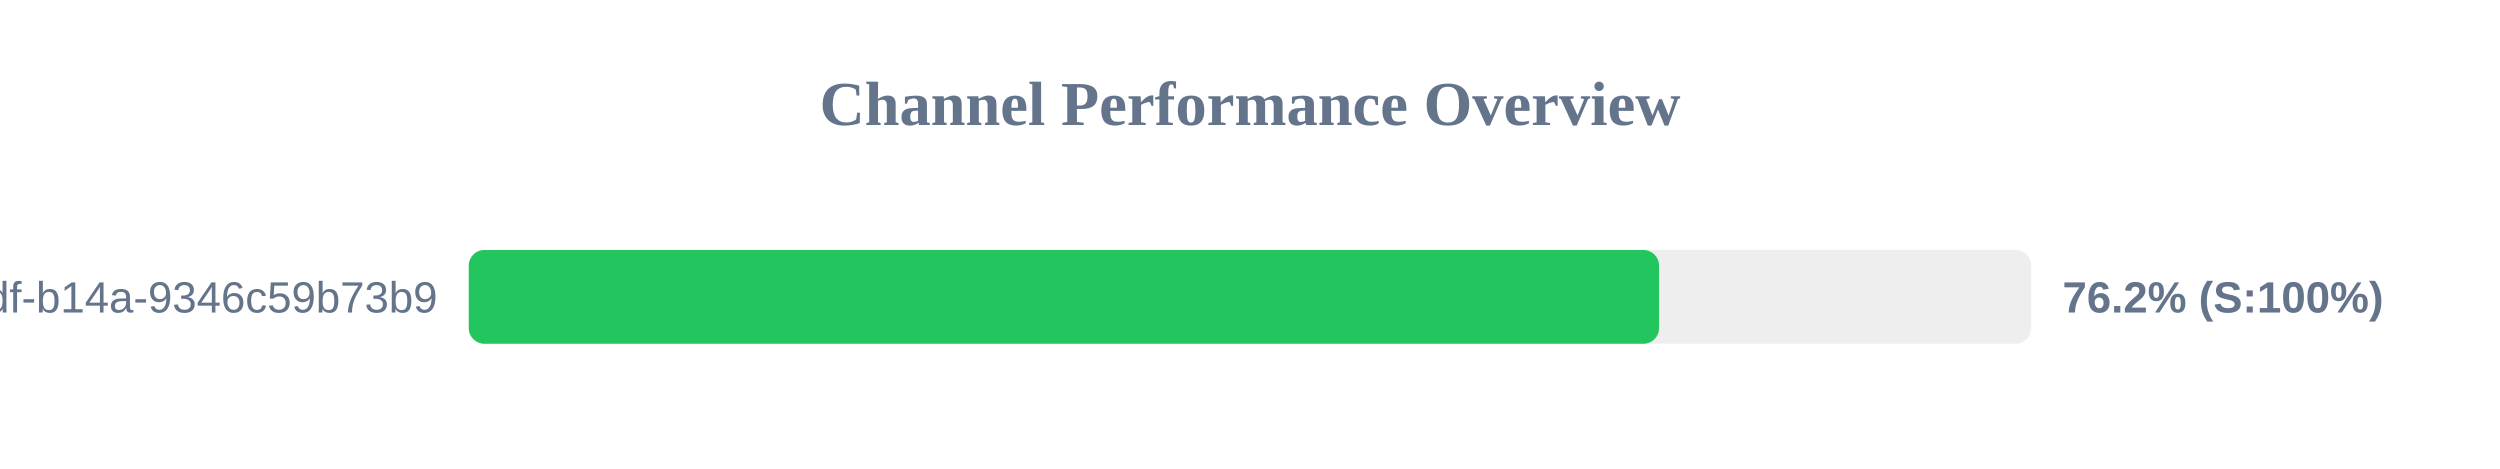
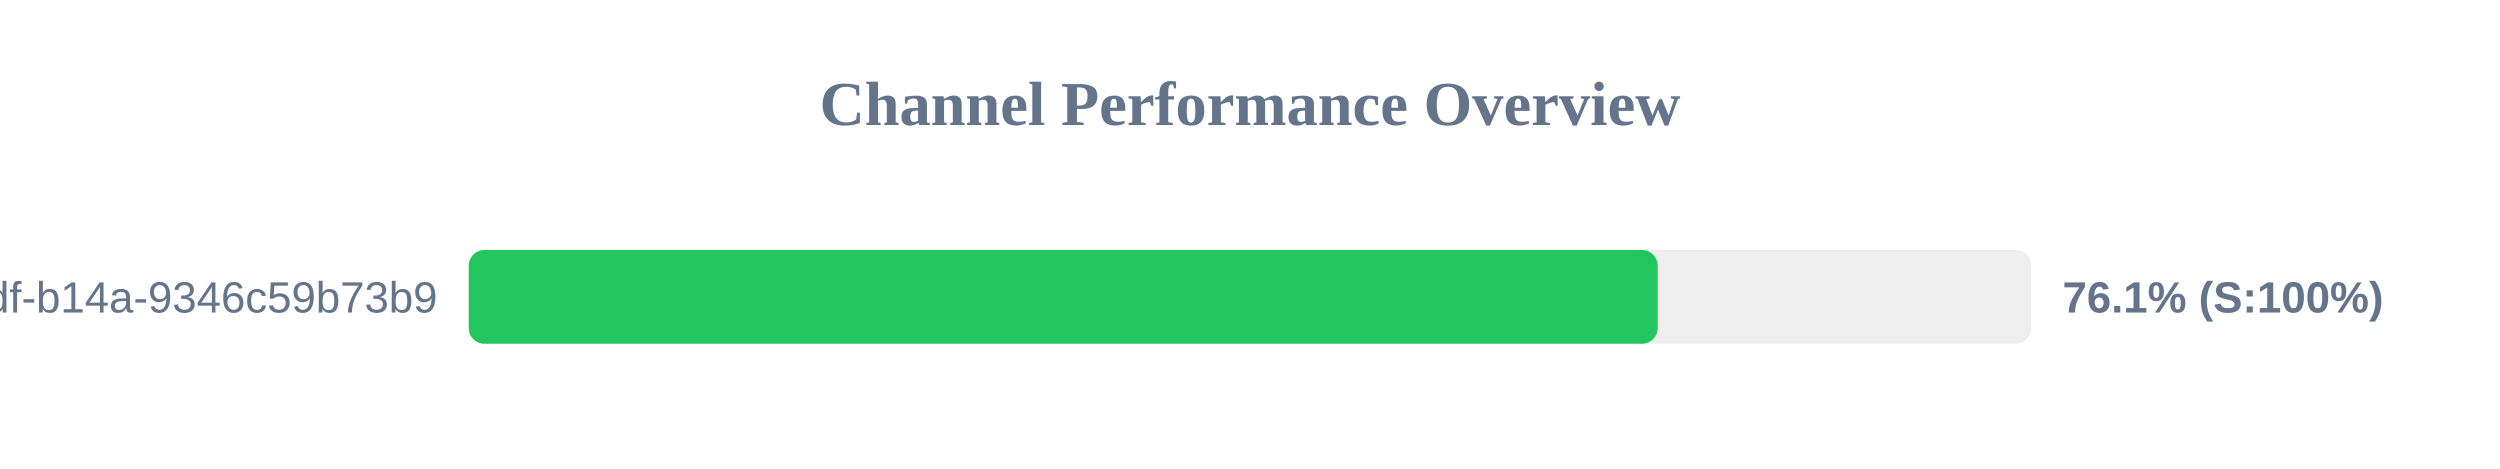
<svg xmlns="http://www.w3.org/2000/svg" width="800" height="150" version="1.1">
  <style>
        .row { font: 14px Arial; fill: #64748b; }
        .score { font: bold 14px Arial; fill: #64748b; }
    </style>
  <text x="400" y="40" text-anchor="middle" font-size="20px" font-weight="bold" fill="#64748b">Channel Performance Overview</text>
  <rect x="150" y="80" width="500" height="30" fill="#eee" rx="5" />
-   <rect x="150" y="80" width="380.9" height="30" fill="#22c55e" rx="5" />
+   <rect x="150" y="80" width="380.45" height="30" fill="#22c55e" rx="5" />
  <text x="140" y="100" text-anchor="end" class="row">?uuid=55ca7a9e-cf90-49df-b14a-9346c59b73b9</text>
-   <text x="660" y="100" text-anchor="start" class="score">76.2% (S:100%)</text>
+   <text x="660" y="100" text-anchor="start" class="score">76.1% (S:100%)</text>
</svg>
